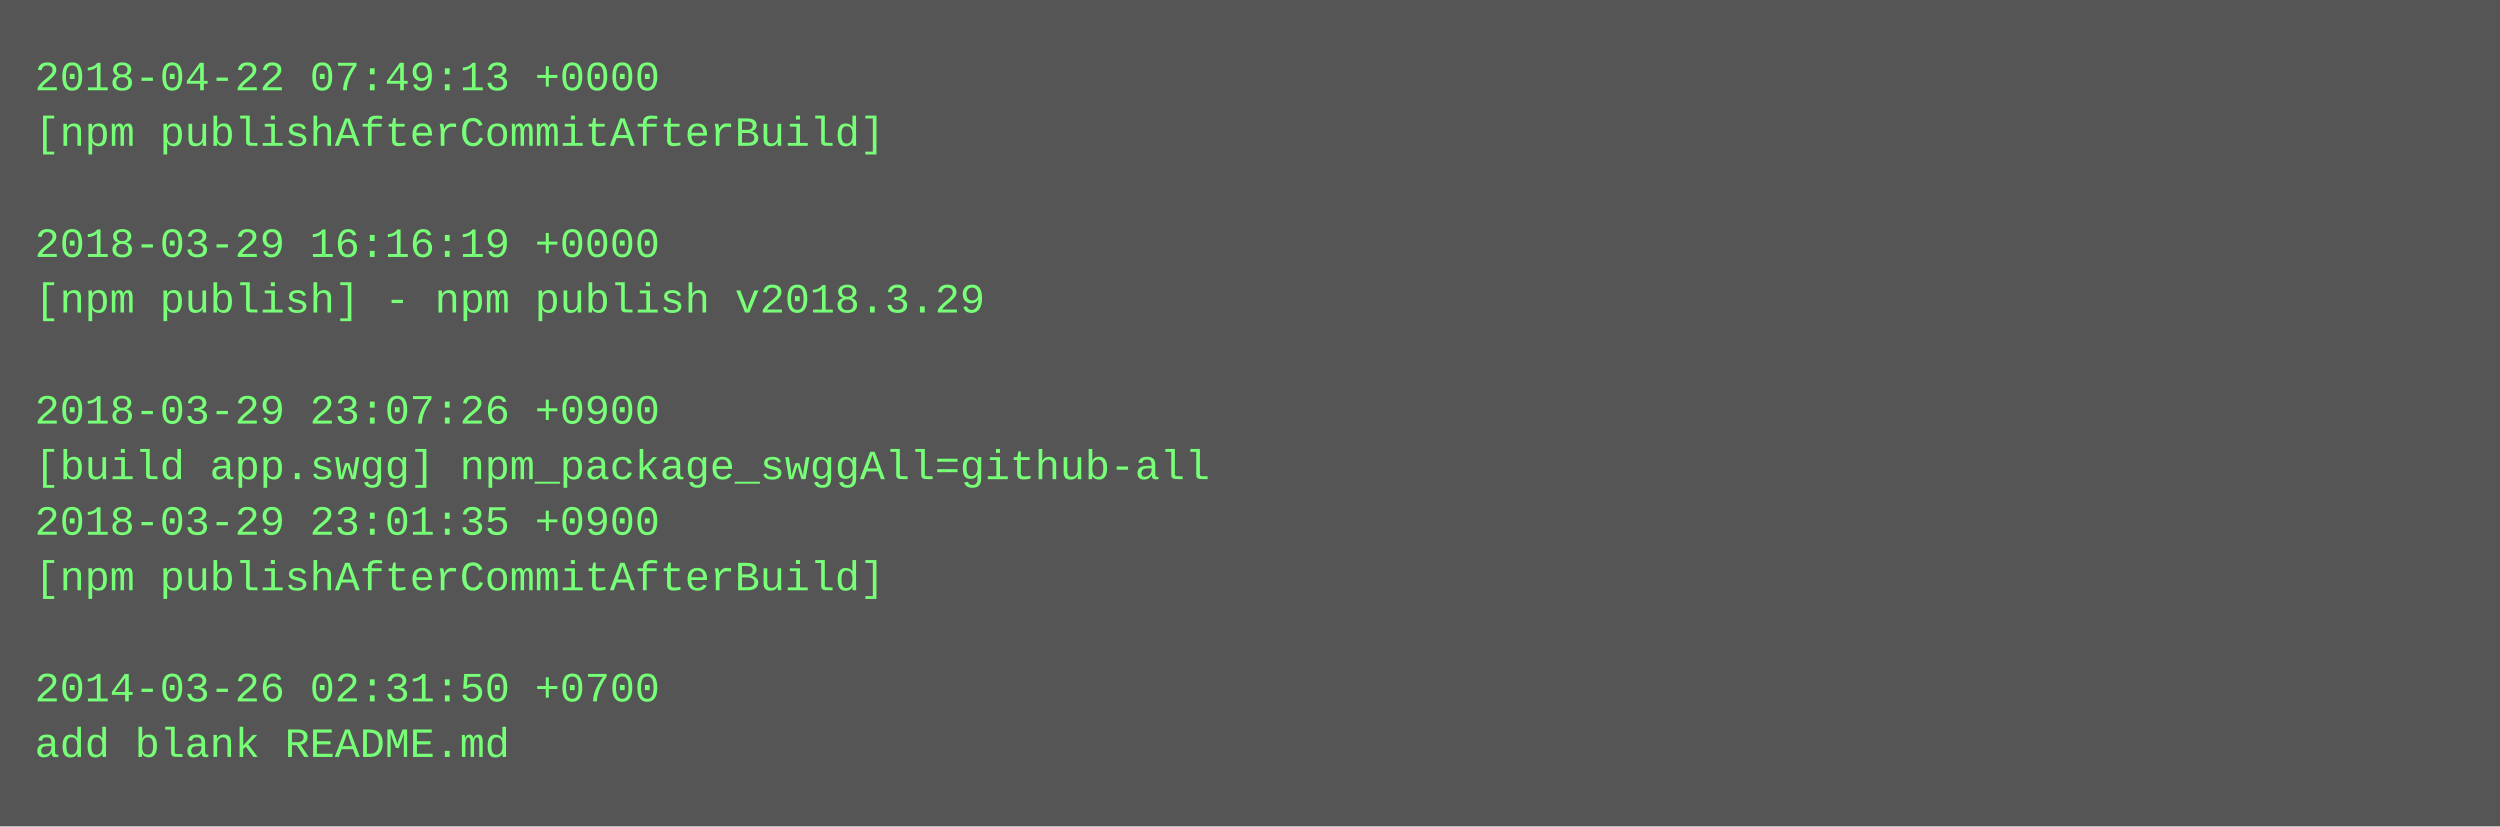
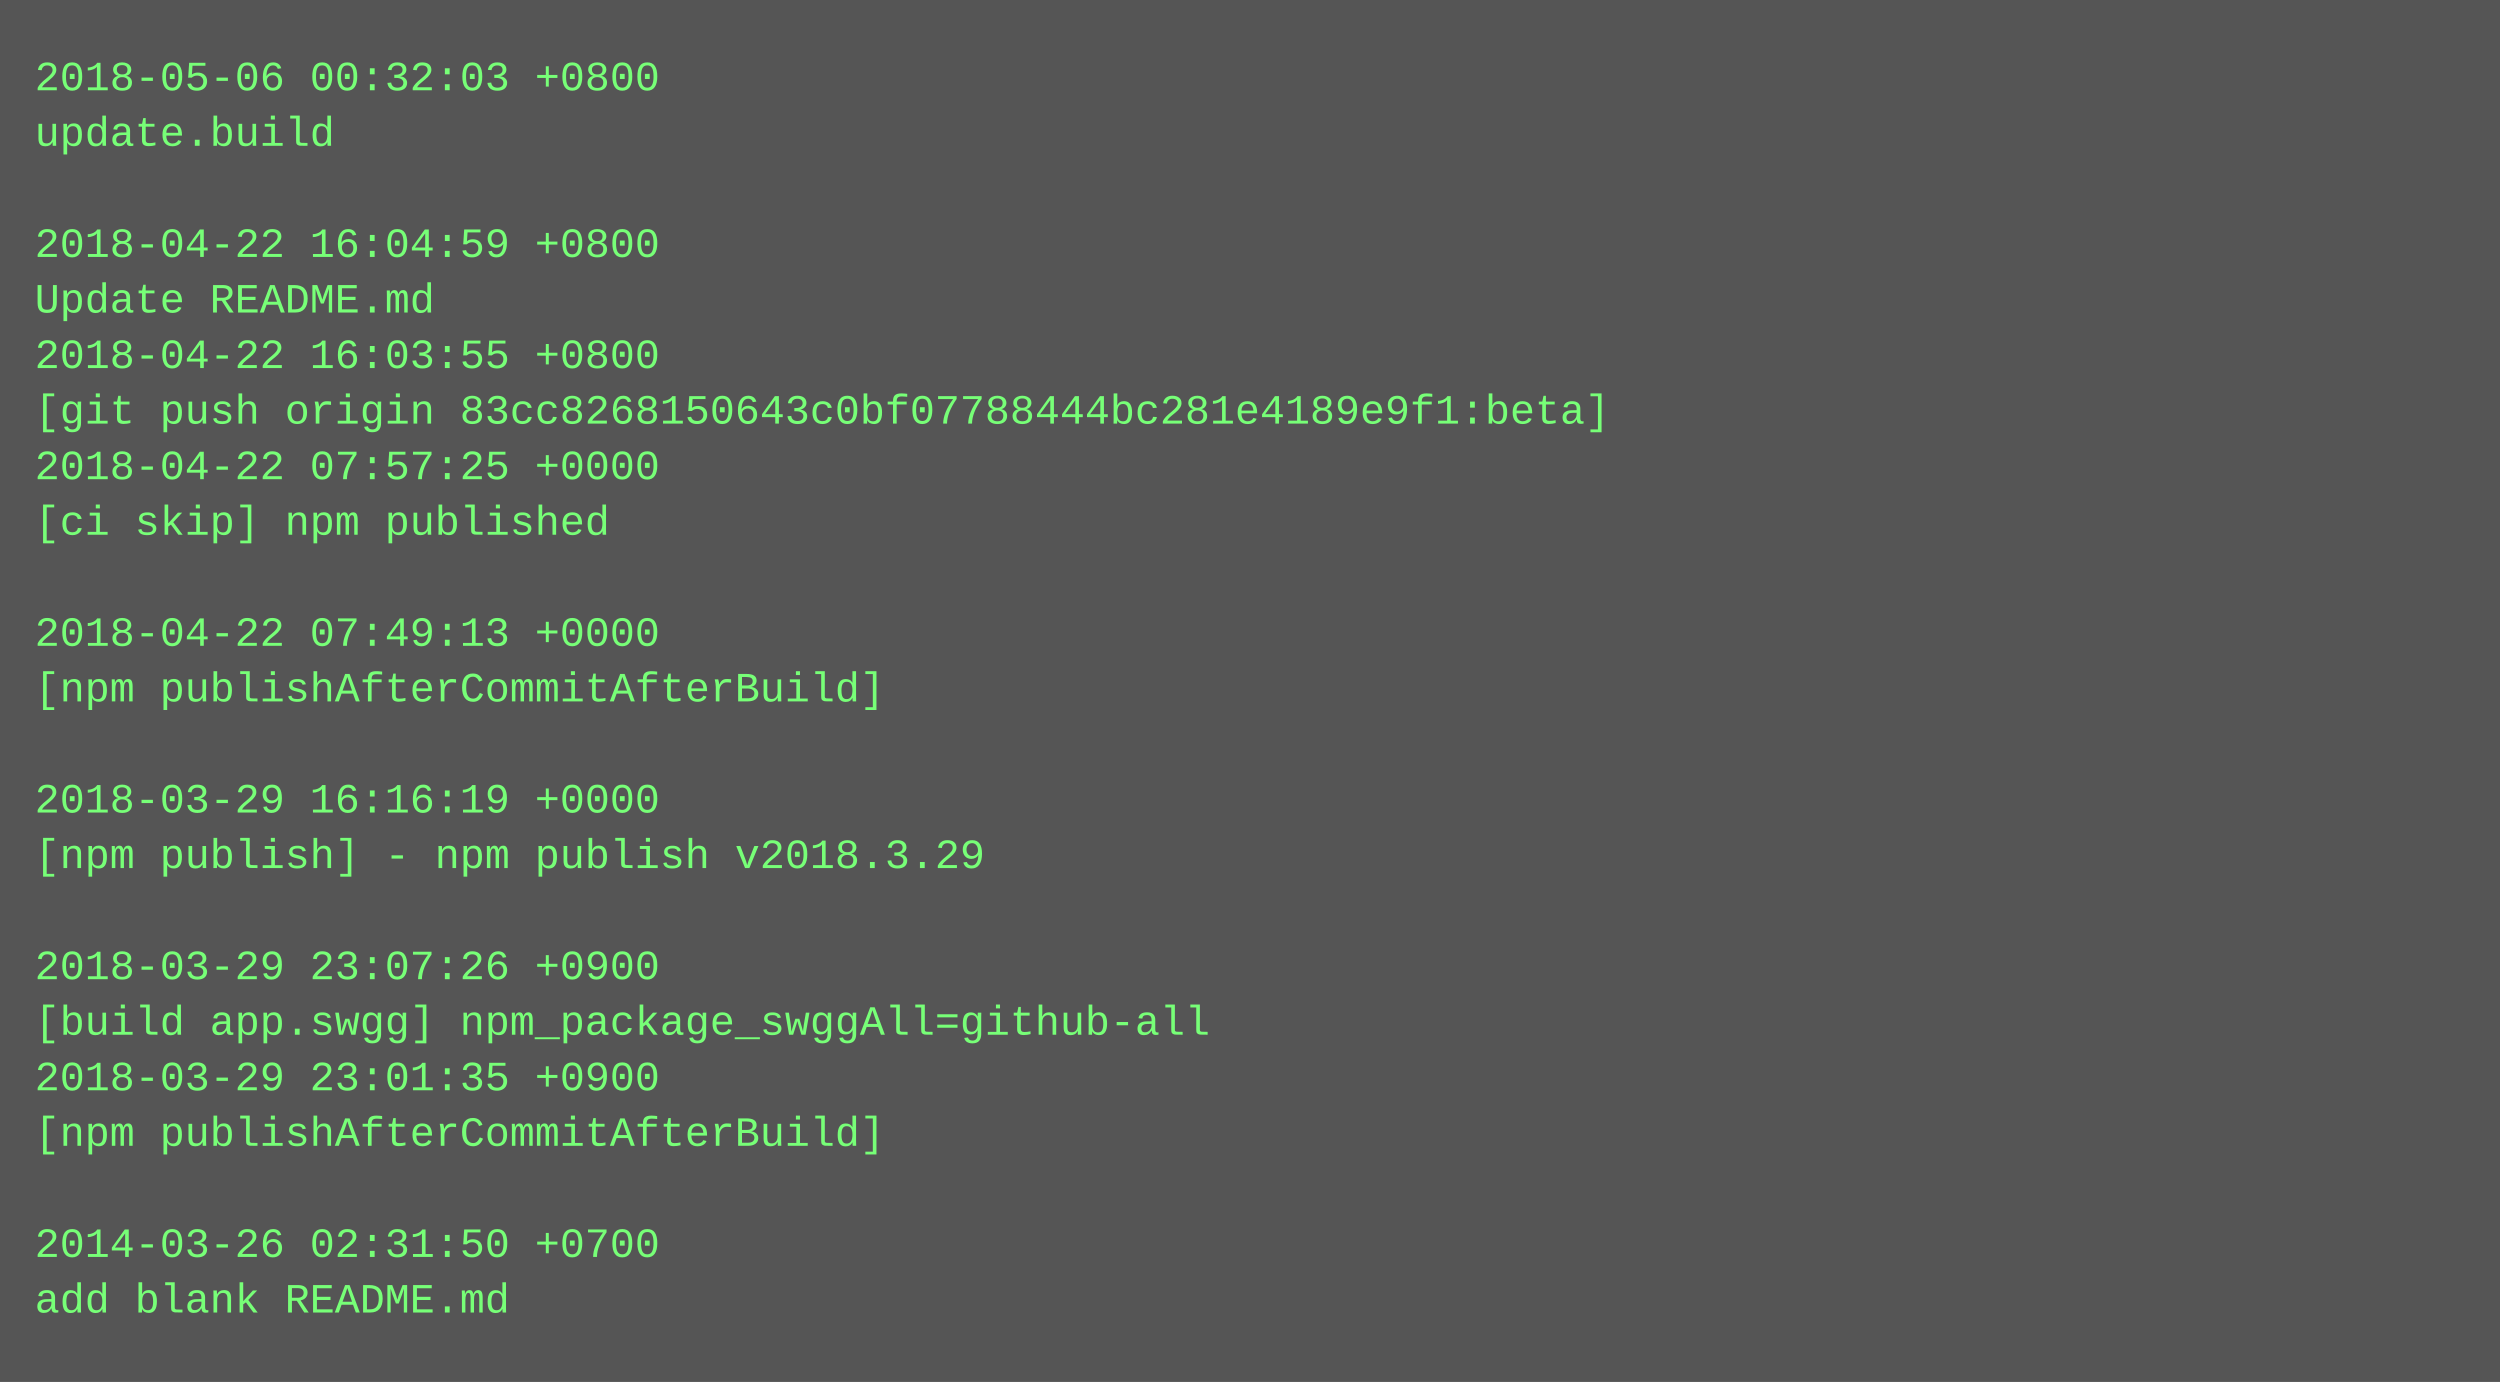
- <svg xmlns="http://www.w3.org/2000/svg" height="238" width="720">
-   <rect height="238" fill="#555" width="720" />
+ <svg xmlns="http://www.w3.org/2000/svg" height="398" width="720">
+   <rect height="398" fill="#555" width="720" />
  <text fill="#7f7" font-family="Courier New" font-size="12" xml:space="preserve">
-     <tspan x="10" y="26">2018-04-22 07:49:13 +0000</tspan>
-     <tspan x="10" y="42">[npm publishAfterCommitAfterBuild]</tspan>
+     <tspan x="10" y="26">2018-05-06 00:32:03 +0800</tspan>
+     <tspan x="10" y="42">update.build</tspan>
    <tspan x="10" y="58" />
-     <tspan x="10" y="74">2018-03-29 16:16:19 +0000</tspan>
-     <tspan x="10" y="90">[npm publish] - npm publish v2018.3.29</tspan>
-     <tspan x="10" y="106" />
-     <tspan x="10" y="122">2018-03-29 23:07:26 +0900</tspan>
-     <tspan x="10" y="138">[build app.swgg] npm_package_swggAll=github-all</tspan>
-     <tspan x="10" y="154">2018-03-29 23:01:35 +0900</tspan>
-     <tspan x="10" y="170">[npm publishAfterCommitAfterBuild]</tspan>
-     <tspan x="10" y="186" />
-     <tspan x="10" y="202">2014-03-26 02:31:50 +0700</tspan>
-     <tspan x="10" y="218">add blank README.md</tspan>
+     <tspan x="10" y="74">2018-04-22 16:04:59 +0800</tspan>
+     <tspan x="10" y="90">Update README.md</tspan>
+     <tspan x="10" y="106">2018-04-22 16:03:55 +0800</tspan>
+     <tspan x="10" y="122">[git push origin 83cc8268150643c0bf07788444bc281e4189e9f1:beta]</tspan>
+     <tspan x="10" y="138">2018-04-22 07:57:25 +0000</tspan>
+     <tspan x="10" y="154">[ci skip] npm published</tspan>
+     <tspan x="10" y="170" />
+     <tspan x="10" y="186">2018-04-22 07:49:13 +0000</tspan>
+     <tspan x="10" y="202">[npm publishAfterCommitAfterBuild]</tspan>
+     <tspan x="10" y="218" />
+     <tspan x="10" y="234">2018-03-29 16:16:19 +0000</tspan>
+     <tspan x="10" y="250">[npm publish] - npm publish v2018.3.29</tspan>
+     <tspan x="10" y="266" />
+     <tspan x="10" y="282">2018-03-29 23:07:26 +0900</tspan>
+     <tspan x="10" y="298">[build app.swgg] npm_package_swggAll=github-all</tspan>
+     <tspan x="10" y="314">2018-03-29 23:01:35 +0900</tspan>
+     <tspan x="10" y="330">[npm publishAfterCommitAfterBuild]</tspan>
+     <tspan x="10" y="346" />
+     <tspan x="10" y="362">2014-03-26 02:31:50 +0700</tspan>
+     <tspan x="10" y="378">add blank README.md</tspan>
  </text>
</svg>
